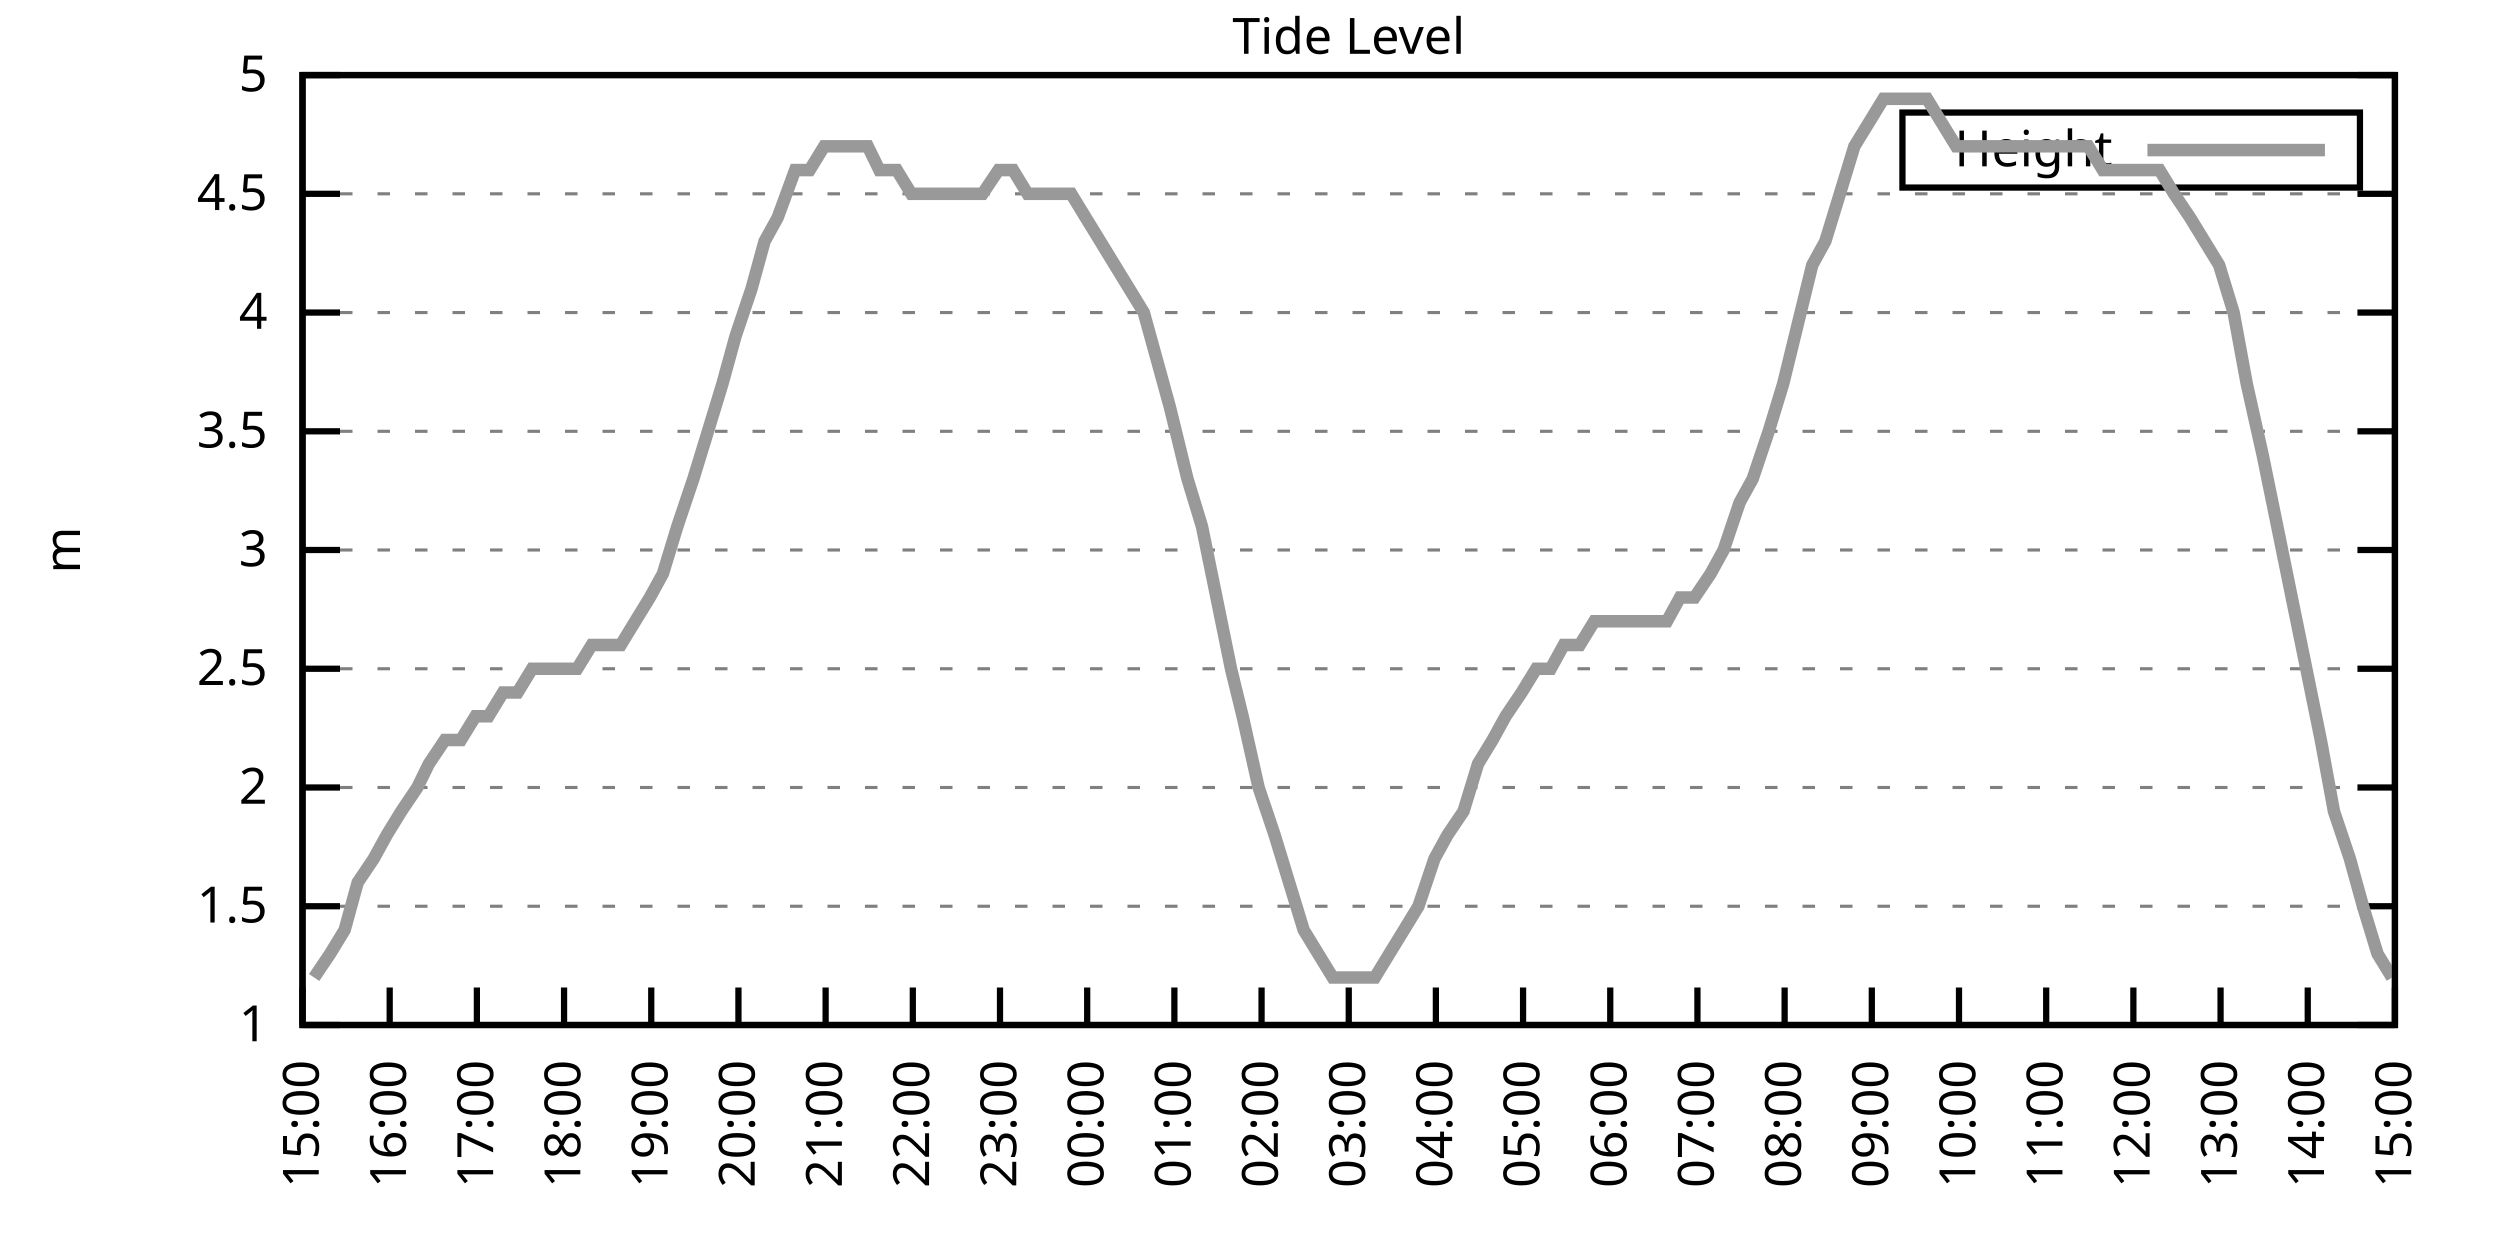
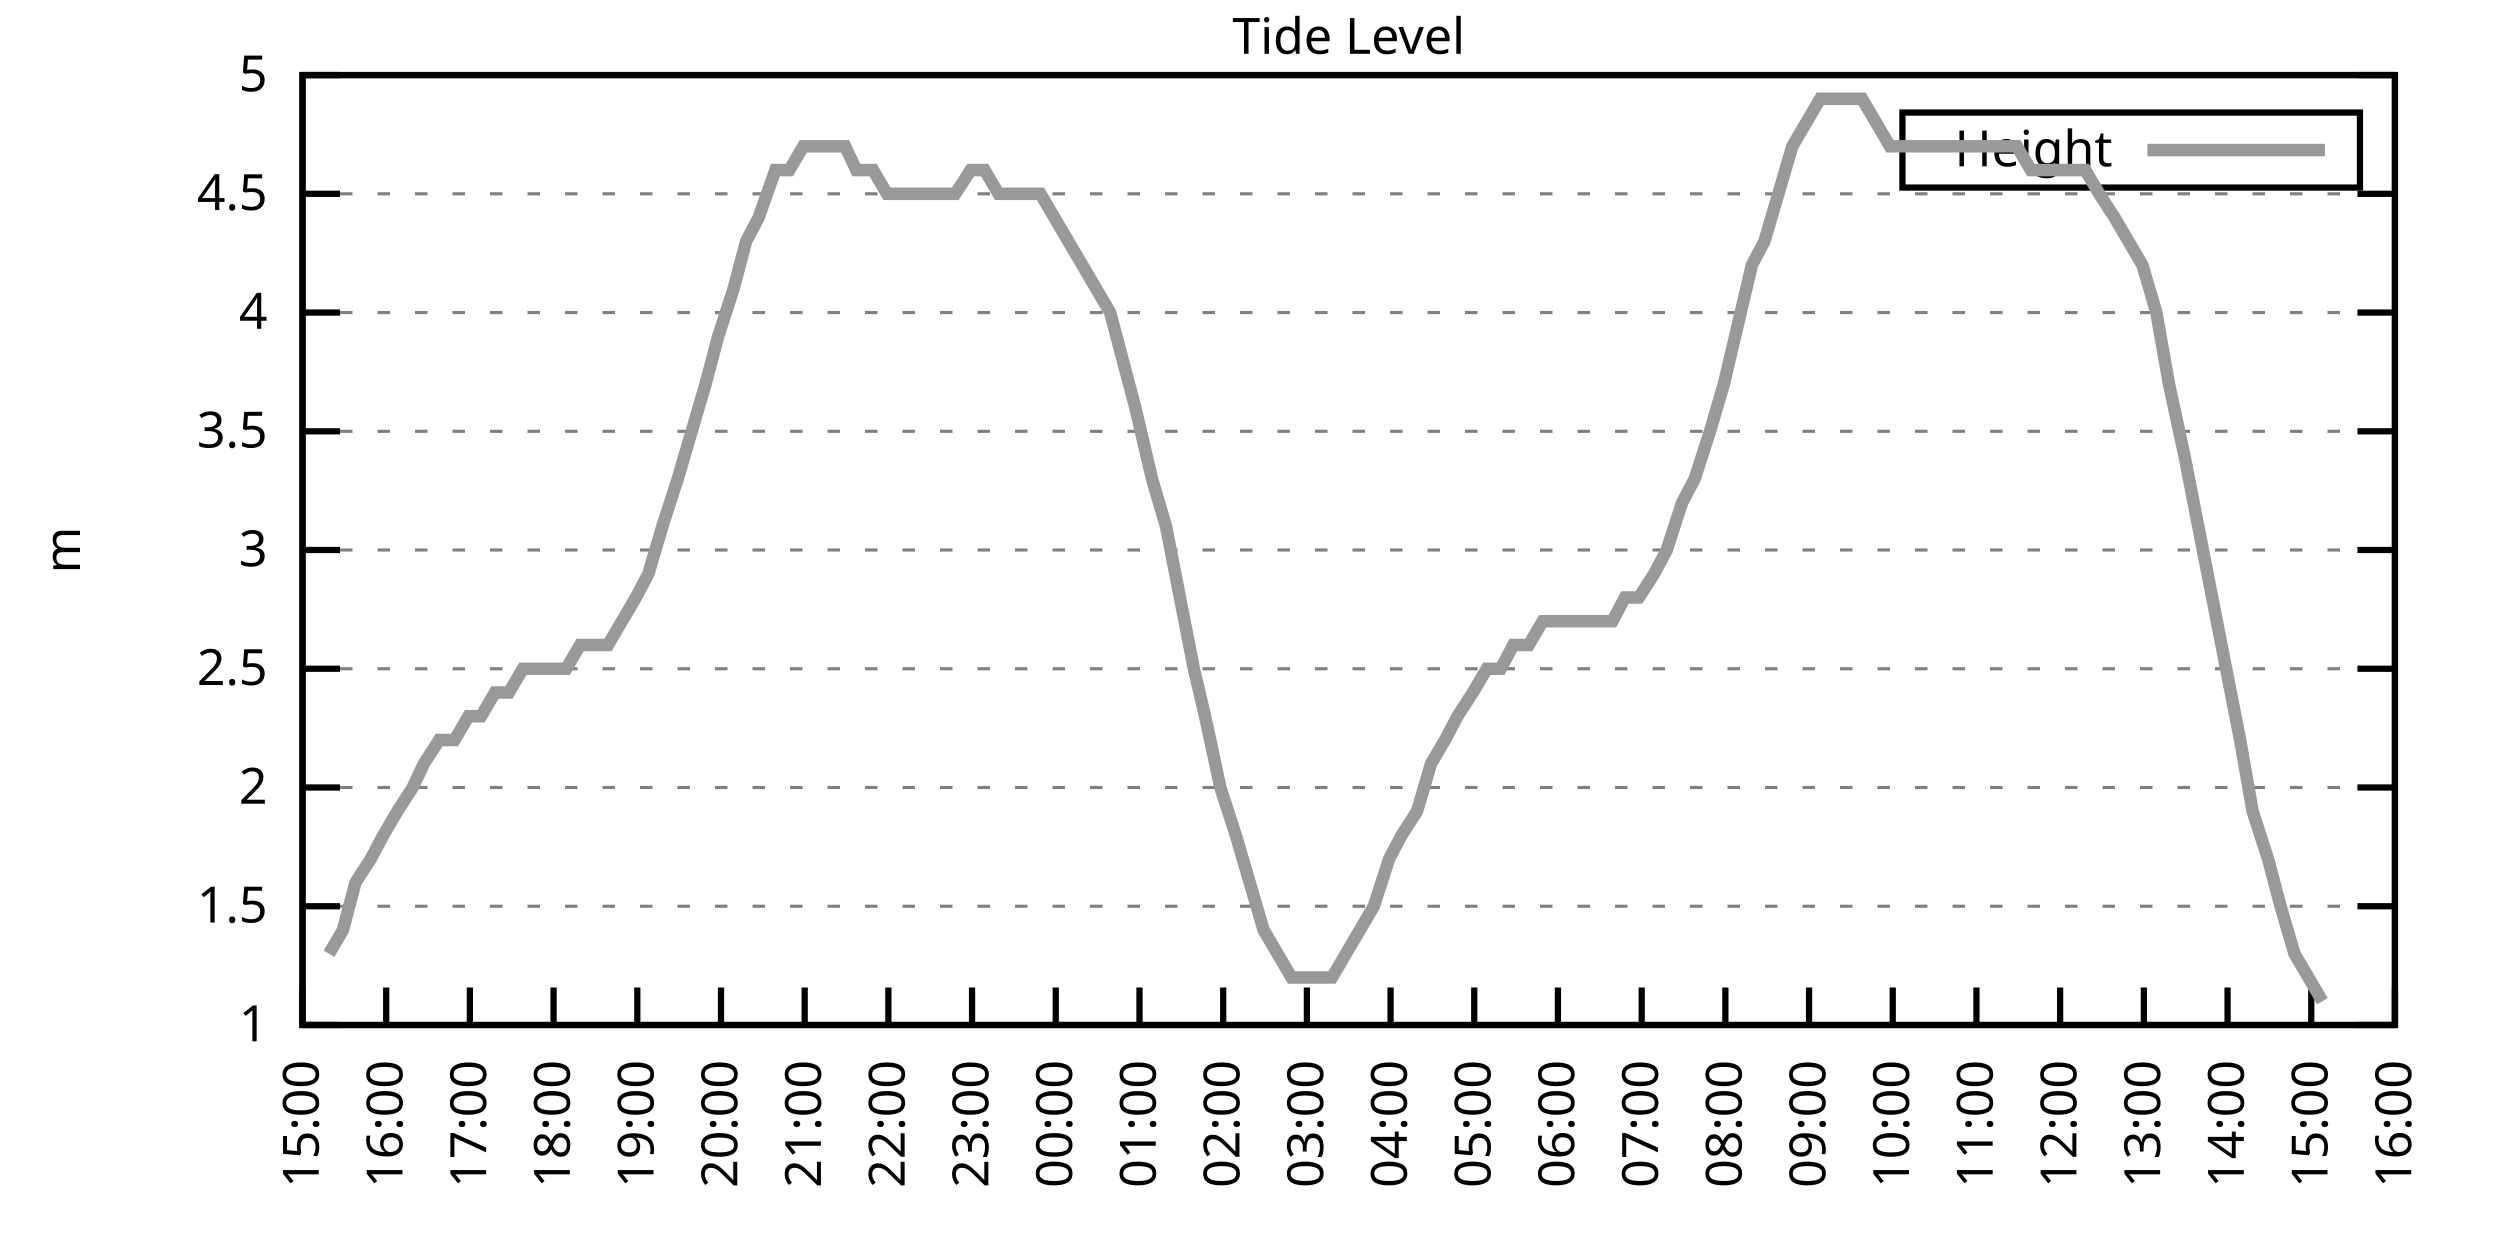
<svg xmlns="http://www.w3.org/2000/svg" xmlns:xlink="http://www.w3.org/1999/xlink" width="400" height="200" viewBox="0 0 400 200">
  <g id="gnuplot_canvas">
    <rect x="0" y="0" width="400" height="200" fill="none" />
    <defs>
      <circle id="gpDot" r="0.5" stroke-width="0.5" stroke="currentColor" />
      <path id="gpPt0" stroke-width="0.333" stroke="currentColor" d="M-1,0 h2 M0,-1 v2" />
      <path id="gpPt1" stroke-width="0.333" stroke="currentColor" d="M-1,-1 L1,1 M1,-1 L-1,1" />
      <path id="gpPt2" stroke-width="0.333" stroke="currentColor" d="M-1,0 L1,0 M0,-1 L0,1 M-1,-1 L1,1 M-1,1 L1,-1" />
      <rect id="gpPt3" stroke-width="0.333" stroke="currentColor" x="-1" y="-1" width="2" height="2" />
      <rect id="gpPt4" stroke-width="0.333" stroke="currentColor" fill="currentColor" x="-1" y="-1" width="2" height="2" />
      <circle id="gpPt5" stroke-width="0.333" stroke="currentColor" cx="0" cy="0" r="1" />
      <use xlink:href="#gpPt5" id="gpPt6" fill="currentColor" stroke="none" />
      <path id="gpPt7" stroke-width="0.333" stroke="currentColor" d="M0,-1.33 L-1.33,0.67 L1.33,0.67 z" />
      <use xlink:href="#gpPt7" id="gpPt8" fill="currentColor" stroke="none" />
      <use xlink:href="#gpPt7" id="gpPt9" stroke="currentColor" transform="rotate(180)" />
      <use xlink:href="#gpPt9" id="gpPt10" fill="currentColor" stroke="none" />
      <use xlink:href="#gpPt3" id="gpPt11" stroke="currentColor" transform="rotate(45)" />
      <use xlink:href="#gpPt11" id="gpPt12" fill="currentColor" stroke="none" />
      <path id="gpPt13" stroke-width="0.333" stroke="currentColor" d="M0,1.330 L1.265,0.411 L0.782,-1.067 L-0.782,-1.076 L-1.265,0.411 z" />
      <use xlink:href="#gpPt13" id="gpPt14" fill="currentColor" stroke="none" />
      <filter id="textbox" filterUnits="objectBoundingBox" x="0" y="0" height="1" width="1">
        <feFlood flood-color="white" flood-opacity="1" result="bgnd" />
        <feComposite in="SourceGraphic" in2="bgnd" operator="atop" />
      </filter>
      <filter id="greybox" filterUnits="objectBoundingBox" x="0" y="0" height="1" width="1">
        <feFlood flood-color="lightgrey" flood-opacity="1" result="grey" />
        <feComposite in="SourceGraphic" in2="grey" operator="atop" />
      </filter>
    </defs>
    <g fill="none" color="white" stroke="currentColor" stroke-width="1.00" stroke-linecap="butt" stroke-linejoin="miter">
</g>
    <g fill="none" color="black" stroke="currentColor" stroke-width="1.00" stroke-linecap="butt" stroke-linejoin="miter">
      <g stroke="none" shape-rendering="crispEdges">
        <polygon fill="rgb(255, 255, 255)" points="48.40,164.00 383.18,164.00 383.18,12.02 48.40,12.02 " />
      </g>
    </g>
    <g fill="none" color="black" stroke="currentColor" stroke-width="1.00" stroke-linecap="butt" stroke-linejoin="miter">
</g>
    <g fill="none" color="black" stroke="black" stroke-width="0.50" stroke-linecap="butt" stroke-linejoin="miter">
</g>
    <g fill="none" color="gray" stroke="currentColor" stroke-width="0.50" stroke-linecap="butt" stroke-linejoin="miter">
      <path stroke="gray" stroke-dasharray="2,4" class="gridline" d="M48.40,164.00 L383.19,164.00  " />
    </g>
    <g fill="none" color="gray" stroke="gray" stroke-width="1.00" stroke-linecap="butt" stroke-linejoin="miter">
</g>
    <g fill="none" color="black" stroke="currentColor" stroke-width="1.00" stroke-linecap="butt" stroke-linejoin="miter">
      <path stroke="black" d="M48.40,164.00 L54.40,164.00 M383.19,164.00 L377.19,164.00  " />
      <g transform="translate(42.80,166.60)" stroke="none" fill="black" font-family="Sans" font-size="8.00" text-anchor="end">
        <text>
          <tspan font-family="Sans"> 1</tspan>
        </text>
      </g>
    </g>
    <g fill="none" color="black" stroke="currentColor" stroke-width="1.00" stroke-linecap="butt" stroke-linejoin="miter">
</g>
    <g fill="none" color="black" stroke="black" stroke-width="0.50" stroke-linecap="butt" stroke-linejoin="miter">
</g>
    <g fill="none" color="gray" stroke="currentColor" stroke-width="0.50" stroke-linecap="butt" stroke-linejoin="miter">
      <path stroke="gray" stroke-dasharray="2,4" class="gridline" d="M48.40,145.00 L383.19,145.00  " />
    </g>
    <g fill="none" color="gray" stroke="gray" stroke-width="1.00" stroke-linecap="butt" stroke-linejoin="miter">
</g>
    <g fill="none" color="black" stroke="currentColor" stroke-width="1.00" stroke-linecap="butt" stroke-linejoin="miter">
      <path stroke="black" d="M48.40,145.00 L54.40,145.00 M383.19,145.00 L377.19,145.00  " />
      <g transform="translate(42.80,147.60)" stroke="none" fill="black" font-family="Sans" font-size="8.00" text-anchor="end">
        <text>
          <tspan font-family="Sans"> 1.5</tspan>
        </text>
      </g>
    </g>
    <g fill="none" color="black" stroke="currentColor" stroke-width="1.00" stroke-linecap="butt" stroke-linejoin="miter">
</g>
    <g fill="none" color="black" stroke="black" stroke-width="0.50" stroke-linecap="butt" stroke-linejoin="miter">
</g>
    <g fill="none" color="gray" stroke="currentColor" stroke-width="0.50" stroke-linecap="butt" stroke-linejoin="miter">
      <path stroke="gray" stroke-dasharray="2,4" class="gridline" d="M48.40,126.00 L383.19,126.00  " />
    </g>
    <g fill="none" color="gray" stroke="gray" stroke-width="1.00" stroke-linecap="butt" stroke-linejoin="miter">
</g>
    <g fill="none" color="black" stroke="currentColor" stroke-width="1.00" stroke-linecap="butt" stroke-linejoin="miter">
      <path stroke="black" d="M48.40,126.00 L54.40,126.00 M383.19,126.00 L377.19,126.00  " />
      <g transform="translate(42.80,128.60)" stroke="none" fill="black" font-family="Sans" font-size="8.00" text-anchor="end">
        <text>
          <tspan font-family="Sans"> 2</tspan>
        </text>
      </g>
    </g>
    <g fill="none" color="black" stroke="currentColor" stroke-width="1.00" stroke-linecap="butt" stroke-linejoin="miter">
</g>
    <g fill="none" color="black" stroke="black" stroke-width="0.50" stroke-linecap="butt" stroke-linejoin="miter">
</g>
    <g fill="none" color="gray" stroke="currentColor" stroke-width="0.50" stroke-linecap="butt" stroke-linejoin="miter">
      <path stroke="gray" stroke-dasharray="2,4" class="gridline" d="M48.40,107.00 L383.19,107.00  " />
    </g>
    <g fill="none" color="gray" stroke="gray" stroke-width="1.00" stroke-linecap="butt" stroke-linejoin="miter">
</g>
    <g fill="none" color="black" stroke="currentColor" stroke-width="1.00" stroke-linecap="butt" stroke-linejoin="miter">
      <path stroke="black" d="M48.40,107.00 L54.40,107.00 M383.19,107.00 L377.19,107.00  " />
      <g transform="translate(42.80,109.60)" stroke="none" fill="black" font-family="Sans" font-size="8.00" text-anchor="end">
        <text>
          <tspan font-family="Sans"> 2.5</tspan>
        </text>
      </g>
    </g>
    <g fill="none" color="black" stroke="currentColor" stroke-width="1.00" stroke-linecap="butt" stroke-linejoin="miter">
</g>
    <g fill="none" color="black" stroke="black" stroke-width="0.50" stroke-linecap="butt" stroke-linejoin="miter">
</g>
    <g fill="none" color="gray" stroke="currentColor" stroke-width="0.50" stroke-linecap="butt" stroke-linejoin="miter">
      <path stroke="gray" stroke-dasharray="2,4" class="gridline" d="M48.40,88.00 L383.19,88.00  " />
    </g>
    <g fill="none" color="gray" stroke="gray" stroke-width="1.00" stroke-linecap="butt" stroke-linejoin="miter">
</g>
    <g fill="none" color="black" stroke="currentColor" stroke-width="1.00" stroke-linecap="butt" stroke-linejoin="miter">
      <path stroke="black" d="M48.40,88.00 L54.40,88.00 M383.19,88.00 L377.19,88.00  " />
      <g transform="translate(42.80,90.60)" stroke="none" fill="black" font-family="Sans" font-size="8.00" text-anchor="end">
        <text>
          <tspan font-family="Sans"> 3</tspan>
        </text>
      </g>
    </g>
    <g fill="none" color="black" stroke="currentColor" stroke-width="1.00" stroke-linecap="butt" stroke-linejoin="miter">
</g>
    <g fill="none" color="black" stroke="black" stroke-width="0.50" stroke-linecap="butt" stroke-linejoin="miter">
</g>
    <g fill="none" color="gray" stroke="currentColor" stroke-width="0.50" stroke-linecap="butt" stroke-linejoin="miter">
      <path stroke="gray" stroke-dasharray="2,4" class="gridline" d="M48.40,69.01 L383.19,69.01  " />
    </g>
    <g fill="none" color="gray" stroke="gray" stroke-width="1.00" stroke-linecap="butt" stroke-linejoin="miter">
</g>
    <g fill="none" color="black" stroke="currentColor" stroke-width="1.00" stroke-linecap="butt" stroke-linejoin="miter">
      <path stroke="black" d="M48.40,69.01 L54.40,69.01 M383.19,69.01 L377.19,69.01  " />
      <g transform="translate(42.80,71.61)" stroke="none" fill="black" font-family="Sans" font-size="8.00" text-anchor="end">
        <text>
          <tspan font-family="Sans"> 3.5</tspan>
        </text>
      </g>
    </g>
    <g fill="none" color="black" stroke="currentColor" stroke-width="1.00" stroke-linecap="butt" stroke-linejoin="miter">
</g>
    <g fill="none" color="black" stroke="black" stroke-width="0.50" stroke-linecap="butt" stroke-linejoin="miter">
</g>
    <g fill="none" color="gray" stroke="currentColor" stroke-width="0.50" stroke-linecap="butt" stroke-linejoin="miter">
      <path stroke="gray" stroke-dasharray="2,4" class="gridline" d="M48.40,50.01 L383.19,50.01  " />
    </g>
    <g fill="none" color="gray" stroke="gray" stroke-width="1.00" stroke-linecap="butt" stroke-linejoin="miter">
</g>
    <g fill="none" color="black" stroke="currentColor" stroke-width="1.00" stroke-linecap="butt" stroke-linejoin="miter">
      <path stroke="black" d="M48.40,50.01 L54.40,50.01 M383.19,50.01 L377.19,50.01  " />
      <g transform="translate(42.80,52.61)" stroke="none" fill="black" font-family="Sans" font-size="8.00" text-anchor="end">
        <text>
          <tspan font-family="Sans"> 4</tspan>
        </text>
      </g>
    </g>
    <g fill="none" color="black" stroke="currentColor" stroke-width="1.00" stroke-linecap="butt" stroke-linejoin="miter">
</g>
    <g fill="none" color="black" stroke="black" stroke-width="0.50" stroke-linecap="butt" stroke-linejoin="miter">
</g>
    <g fill="none" color="gray" stroke="currentColor" stroke-width="0.50" stroke-linecap="butt" stroke-linejoin="miter">
      <path stroke="gray" stroke-dasharray="2,4" class="gridline" d="M48.40,31.01 L383.19,31.01  " />
    </g>
    <g fill="none" color="gray" stroke="gray" stroke-width="1.00" stroke-linecap="butt" stroke-linejoin="miter">
</g>
    <g fill="none" color="black" stroke="currentColor" stroke-width="1.00" stroke-linecap="butt" stroke-linejoin="miter">
      <path stroke="black" d="M48.40,31.01 L54.40,31.01 M383.19,31.01 L377.19,31.01  " />
      <g transform="translate(42.80,33.61)" stroke="none" fill="black" font-family="Sans" font-size="8.00" text-anchor="end">
        <text>
          <tspan font-family="Sans"> 4.5</tspan>
        </text>
      </g>
    </g>
    <g fill="none" color="black" stroke="currentColor" stroke-width="1.00" stroke-linecap="butt" stroke-linejoin="miter">
</g>
    <g fill="none" color="black" stroke="black" stroke-width="0.50" stroke-linecap="butt" stroke-linejoin="miter">
</g>
    <g fill="none" color="gray" stroke="currentColor" stroke-width="0.50" stroke-linecap="butt" stroke-linejoin="miter">
      <path stroke="gray" stroke-dasharray="2,4" class="gridline" d="M48.40,12.01 L383.19,12.01  " />
    </g>
    <g fill="none" color="gray" stroke="gray" stroke-width="1.00" stroke-linecap="butt" stroke-linejoin="miter">
</g>
    <g fill="none" color="black" stroke="currentColor" stroke-width="1.00" stroke-linecap="butt" stroke-linejoin="miter">
      <path stroke="black" d="M48.40,12.01 L54.40,12.01 M383.19,12.01 L377.19,12.01  " />
      <g transform="translate(42.80,14.61)" stroke="none" fill="black" font-family="Sans" font-size="8.00" text-anchor="end">
        <text>
          <tspan font-family="Sans"> 5</tspan>
        </text>
      </g>
    </g>
    <g fill="none" color="black" stroke="currentColor" stroke-width="1.00" stroke-linecap="butt" stroke-linejoin="miter">
      <path stroke="black" d="M48.40,164.00 L48.40,158.00  " />
      <g transform="translate(51.00,169.60) rotate(270.00)" stroke="none" fill="black" font-family="Sans" font-size="8.00" text-anchor="end">
        <text>
          <tspan font-family="Sans">15:00</tspan>
        </text>
      </g>
    </g>
    <g fill="none" color="black" stroke="currentColor" stroke-width="1.00" stroke-linecap="butt" stroke-linejoin="miter">
-       <path stroke="black" d="M62.35,164.00 L62.35,158.00  " />
-       <g transform="translate(64.95,169.60) rotate(270.00)" stroke="none" fill="black" font-family="Sans" font-size="8.00" text-anchor="end">
+       <path stroke="black" d="M61.79,164.00 L61.79,158.00  " />
+       <g transform="translate(64.39,169.60) rotate(270.00)" stroke="none" fill="black" font-family="Sans" font-size="8.00" text-anchor="end">
        <text>
          <tspan font-family="Sans">16:00</tspan>
        </text>
      </g>
    </g>
    <g fill="none" color="black" stroke="currentColor" stroke-width="1.00" stroke-linecap="butt" stroke-linejoin="miter">
-       <path stroke="black" d="M76.30,164.00 L76.30,158.00  " />
-       <g transform="translate(78.90,169.60) rotate(270.00)" stroke="none" fill="black" font-family="Sans" font-size="8.00" text-anchor="end">
+       <path stroke="black" d="M75.18,164.00 L75.18,158.00  " />
+       <g transform="translate(77.78,169.60) rotate(270.00)" stroke="none" fill="black" font-family="Sans" font-size="8.00" text-anchor="end">
        <text>
          <tspan font-family="Sans">17:00</tspan>
        </text>
      </g>
    </g>
    <g fill="none" color="black" stroke="currentColor" stroke-width="1.00" stroke-linecap="butt" stroke-linejoin="miter">
-       <path stroke="black" d="M90.25,164.00 L90.25,158.00  " />
-       <g transform="translate(92.85,169.60) rotate(270.00)" stroke="none" fill="black" font-family="Sans" font-size="8.00" text-anchor="end">
+       <path stroke="black" d="M88.57,164.00 L88.57,158.00  " />
+       <g transform="translate(91.17,169.60) rotate(270.00)" stroke="none" fill="black" font-family="Sans" font-size="8.00" text-anchor="end">
        <text>
          <tspan font-family="Sans">18:00</tspan>
        </text>
      </g>
    </g>
    <g fill="none" color="black" stroke="currentColor" stroke-width="1.00" stroke-linecap="butt" stroke-linejoin="miter">
-       <path stroke="black" d="M104.20,164.00 L104.20,158.00  " />
-       <g transform="translate(106.80,169.60) rotate(270.00)" stroke="none" fill="black" font-family="Sans" font-size="8.00" text-anchor="end">
+       <path stroke="black" d="M101.97,164.00 L101.97,158.00  " />
+       <g transform="translate(104.57,169.60) rotate(270.00)" stroke="none" fill="black" font-family="Sans" font-size="8.00" text-anchor="end">
        <text>
          <tspan font-family="Sans">19:00</tspan>
        </text>
      </g>
    </g>
    <g fill="none" color="black" stroke="currentColor" stroke-width="1.00" stroke-linecap="butt" stroke-linejoin="miter">
-       <path stroke="black" d="M118.15,164.00 L118.15,158.00  " />
-       <g transform="translate(120.75,169.60) rotate(270.00)" stroke="none" fill="black" font-family="Sans" font-size="8.00" text-anchor="end">
+       <path stroke="black" d="M115.36,164.00 L115.36,158.00  " />
+       <g transform="translate(117.96,169.60) rotate(270.00)" stroke="none" fill="black" font-family="Sans" font-size="8.00" text-anchor="end">
        <text>
          <tspan font-family="Sans">20:00</tspan>
        </text>
      </g>
    </g>
    <g fill="none" color="black" stroke="currentColor" stroke-width="1.00" stroke-linecap="butt" stroke-linejoin="miter">
-       <path stroke="black" d="M132.10,164.00 L132.10,158.00  " />
-       <g transform="translate(134.70,169.60) rotate(270.00)" stroke="none" fill="black" font-family="Sans" font-size="8.00" text-anchor="end">
+       <path stroke="black" d="M128.75,164.00 L128.75,158.00  " />
+       <g transform="translate(131.35,169.60) rotate(270.00)" stroke="none" fill="black" font-family="Sans" font-size="8.00" text-anchor="end">
        <text>
          <tspan font-family="Sans">21:00</tspan>
        </text>
      </g>
    </g>
    <g fill="none" color="black" stroke="currentColor" stroke-width="1.00" stroke-linecap="butt" stroke-linejoin="miter">
-       <path stroke="black" d="M146.05,164.00 L146.05,158.00  " />
-       <g transform="translate(148.65,169.60) rotate(270.00)" stroke="none" fill="black" font-family="Sans" font-size="8.00" text-anchor="end">
+       <path stroke="black" d="M142.14,164.00 L142.14,158.00  " />
+       <g transform="translate(144.74,169.60) rotate(270.00)" stroke="none" fill="black" font-family="Sans" font-size="8.00" text-anchor="end">
        <text>
          <tspan font-family="Sans">22:00</tspan>
        </text>
      </g>
    </g>
    <g fill="none" color="black" stroke="currentColor" stroke-width="1.00" stroke-linecap="butt" stroke-linejoin="miter">
-       <path stroke="black" d="M160.00,164.00 L160.00,158.00  " />
-       <g transform="translate(162.60,169.60) rotate(270.00)" stroke="none" fill="black" font-family="Sans" font-size="8.00" text-anchor="end">
+       <path stroke="black" d="M155.53,164.00 L155.53,158.00  " />
+       <g transform="translate(158.13,169.60) rotate(270.00)" stroke="none" fill="black" font-family="Sans" font-size="8.00" text-anchor="end">
        <text>
          <tspan font-family="Sans">23:00</tspan>
        </text>
      </g>
    </g>
    <g fill="none" color="black" stroke="currentColor" stroke-width="1.00" stroke-linecap="butt" stroke-linejoin="miter">
-       <path stroke="black" d="M173.95,164.00 L173.95,158.00  " />
-       <g transform="translate(176.55,169.60) rotate(270.00)" stroke="none" fill="black" font-family="Sans" font-size="8.00" text-anchor="end">
+       <path stroke="black" d="M168.92,164.00 L168.92,158.00  " />
+       <g transform="translate(171.52,169.60) rotate(270.00)" stroke="none" fill="black" font-family="Sans" font-size="8.00" text-anchor="end">
        <text>
          <tspan font-family="Sans">00:00</tspan>
        </text>
      </g>
    </g>
    <g fill="none" color="black" stroke="currentColor" stroke-width="1.00" stroke-linecap="butt" stroke-linejoin="miter">
-       <path stroke="black" d="M187.90,164.00 L187.90,158.00  " />
-       <g transform="translate(190.50,169.60) rotate(270.00)" stroke="none" fill="black" font-family="Sans" font-size="8.00" text-anchor="end">
+       <path stroke="black" d="M182.32,164.00 L182.32,158.00  " />
+       <g transform="translate(184.92,169.60) rotate(270.00)" stroke="none" fill="black" font-family="Sans" font-size="8.00" text-anchor="end">
        <text>
          <tspan font-family="Sans">01:00</tspan>
        </text>
      </g>
    </g>
    <g fill="none" color="black" stroke="currentColor" stroke-width="1.00" stroke-linecap="butt" stroke-linejoin="miter">
-       <path stroke="black" d="M201.85,164.00 L201.85,158.00  " />
-       <g transform="translate(204.45,169.60) rotate(270.00)" stroke="none" fill="black" font-family="Sans" font-size="8.00" text-anchor="end">
+       <path stroke="black" d="M195.71,164.00 L195.71,158.00  " />
+       <g transform="translate(198.31,169.60) rotate(270.00)" stroke="none" fill="black" font-family="Sans" font-size="8.00" text-anchor="end">
        <text>
          <tspan font-family="Sans">02:00</tspan>
        </text>
      </g>
    </g>
    <g fill="none" color="black" stroke="currentColor" stroke-width="1.00" stroke-linecap="butt" stroke-linejoin="miter">
-       <path stroke="black" d="M215.80,164.00 L215.80,158.00  " />
-       <g transform="translate(218.40,169.60) rotate(270.00)" stroke="none" fill="black" font-family="Sans" font-size="8.00" text-anchor="end">
+       <path stroke="black" d="M209.10,164.00 L209.10,158.00  " />
+       <g transform="translate(211.70,169.60) rotate(270.00)" stroke="none" fill="black" font-family="Sans" font-size="8.00" text-anchor="end">
        <text>
          <tspan font-family="Sans">03:00</tspan>
        </text>
      </g>
    </g>
    <g fill="none" color="black" stroke="currentColor" stroke-width="1.00" stroke-linecap="butt" stroke-linejoin="miter">
-       <path stroke="black" d="M229.74,164.00 L229.74,158.00  " />
-       <g transform="translate(232.34,169.60) rotate(270.00)" stroke="none" fill="black" font-family="Sans" font-size="8.00" text-anchor="end">
+       <path stroke="black" d="M222.49,164.00 L222.49,158.00  " />
+       <g transform="translate(225.09,169.60) rotate(270.00)" stroke="none" fill="black" font-family="Sans" font-size="8.00" text-anchor="end">
        <text>
          <tspan font-family="Sans">04:00</tspan>
        </text>
      </g>
    </g>
    <g fill="none" color="black" stroke="currentColor" stroke-width="1.00" stroke-linecap="butt" stroke-linejoin="miter">
-       <path stroke="black" d="M243.69,164.00 L243.69,158.00  " />
-       <g transform="translate(246.29,169.60) rotate(270.00)" stroke="none" fill="black" font-family="Sans" font-size="8.00" text-anchor="end">
+       <path stroke="black" d="M235.88,164.00 L235.88,158.00  " />
+       <g transform="translate(238.48,169.60) rotate(270.00)" stroke="none" fill="black" font-family="Sans" font-size="8.00" text-anchor="end">
        <text>
          <tspan font-family="Sans">05:00</tspan>
        </text>
      </g>
    </g>
    <g fill="none" color="black" stroke="currentColor" stroke-width="1.00" stroke-linecap="butt" stroke-linejoin="miter">
-       <path stroke="black" d="M257.64,164.00 L257.64,158.00  " />
-       <g transform="translate(260.24,169.60) rotate(270.00)" stroke="none" fill="black" font-family="Sans" font-size="8.00" text-anchor="end">
+       <path stroke="black" d="M249.27,164.00 L249.27,158.00  " />
+       <g transform="translate(251.87,169.60) rotate(270.00)" stroke="none" fill="black" font-family="Sans" font-size="8.00" text-anchor="end">
        <text>
          <tspan font-family="Sans">06:00</tspan>
        </text>
      </g>
    </g>
    <g fill="none" color="black" stroke="currentColor" stroke-width="1.00" stroke-linecap="butt" stroke-linejoin="miter">
-       <path stroke="black" d="M271.59,164.00 L271.59,158.00  " />
-       <g transform="translate(274.19,169.60) rotate(270.00)" stroke="none" fill="black" font-family="Sans" font-size="8.00" text-anchor="end">
+       <path stroke="black" d="M262.67,164.00 L262.67,158.00  " />
+       <g transform="translate(265.27,169.60) rotate(270.00)" stroke="none" fill="black" font-family="Sans" font-size="8.00" text-anchor="end">
        <text>
          <tspan font-family="Sans">07:00</tspan>
        </text>
      </g>
    </g>
    <g fill="none" color="black" stroke="currentColor" stroke-width="1.00" stroke-linecap="butt" stroke-linejoin="miter">
-       <path stroke="black" d="M285.54,164.00 L285.54,158.00  " />
-       <g transform="translate(288.14,169.60) rotate(270.00)" stroke="none" fill="black" font-family="Sans" font-size="8.00" text-anchor="end">
+       <path stroke="black" d="M276.06,164.00 L276.06,158.00  " />
+       <g transform="translate(278.66,169.60) rotate(270.00)" stroke="none" fill="black" font-family="Sans" font-size="8.00" text-anchor="end">
        <text>
          <tspan font-family="Sans">08:00</tspan>
        </text>
      </g>
    </g>
    <g fill="none" color="black" stroke="currentColor" stroke-width="1.00" stroke-linecap="butt" stroke-linejoin="miter">
-       <path stroke="black" d="M299.49,164.00 L299.49,158.00  " />
-       <g transform="translate(302.09,169.60) rotate(270.00)" stroke="none" fill="black" font-family="Sans" font-size="8.00" text-anchor="end">
+       <path stroke="black" d="M289.45,164.00 L289.45,158.00  " />
+       <g transform="translate(292.05,169.60) rotate(270.00)" stroke="none" fill="black" font-family="Sans" font-size="8.00" text-anchor="end">
        <text>
          <tspan font-family="Sans">09:00</tspan>
        </text>
      </g>
    </g>
    <g fill="none" color="black" stroke="currentColor" stroke-width="1.00" stroke-linecap="butt" stroke-linejoin="miter">
-       <path stroke="black" d="M313.44,164.00 L313.44,158.00  " />
-       <g transform="translate(316.04,169.60) rotate(270.00)" stroke="none" fill="black" font-family="Sans" font-size="8.00" text-anchor="end">
+       <path stroke="black" d="M302.84,164.00 L302.84,158.00  " />
+       <g transform="translate(305.44,169.60) rotate(270.00)" stroke="none" fill="black" font-family="Sans" font-size="8.00" text-anchor="end">
        <text>
          <tspan font-family="Sans">10:00</tspan>
        </text>
      </g>
    </g>
    <g fill="none" color="black" stroke="currentColor" stroke-width="1.00" stroke-linecap="butt" stroke-linejoin="miter">
-       <path stroke="black" d="M327.39,164.00 L327.39,158.00  " />
-       <g transform="translate(329.99,169.60) rotate(270.00)" stroke="none" fill="black" font-family="Sans" font-size="8.00" text-anchor="end">
+       <path stroke="black" d="M316.23,164.00 L316.23,158.00  " />
+       <g transform="translate(318.83,169.60) rotate(270.00)" stroke="none" fill="black" font-family="Sans" font-size="8.00" text-anchor="end">
        <text>
          <tspan font-family="Sans">11:00</tspan>
        </text>
      </g>
    </g>
    <g fill="none" color="black" stroke="currentColor" stroke-width="1.00" stroke-linecap="butt" stroke-linejoin="miter">
-       <path stroke="black" d="M341.34,164.00 L341.34,158.00  " />
-       <g transform="translate(343.94,169.60) rotate(270.00)" stroke="none" fill="black" font-family="Sans" font-size="8.00" text-anchor="end">
+       <path stroke="black" d="M329.62,164.00 L329.62,158.00  " />
+       <g transform="translate(332.22,169.60) rotate(270.00)" stroke="none" fill="black" font-family="Sans" font-size="8.00" text-anchor="end">
        <text>
          <tspan font-family="Sans">12:00</tspan>
        </text>
      </g>
    </g>
    <g fill="none" color="black" stroke="currentColor" stroke-width="1.00" stroke-linecap="butt" stroke-linejoin="miter">
-       <path stroke="black" d="M355.29,164.00 L355.29,158.00  " />
-       <g transform="translate(357.89,169.60) rotate(270.00)" stroke="none" fill="black" font-family="Sans" font-size="8.00" text-anchor="end">
+       <path stroke="black" d="M343.02,164.00 L343.02,158.00  " />
+       <g transform="translate(345.62,169.60) rotate(270.00)" stroke="none" fill="black" font-family="Sans" font-size="8.00" text-anchor="end">
        <text>
          <tspan font-family="Sans">13:00</tspan>
        </text>
      </g>
    </g>
    <g fill="none" color="black" stroke="currentColor" stroke-width="1.00" stroke-linecap="butt" stroke-linejoin="miter">
-       <path stroke="black" d="M369.24,164.00 L369.24,158.00  " />
-       <g transform="translate(371.84,169.60) rotate(270.00)" stroke="none" fill="black" font-family="Sans" font-size="8.00" text-anchor="end">
+       <path stroke="black" d="M356.41,164.00 L356.41,158.00  " />
+       <g transform="translate(359.01,169.60) rotate(270.00)" stroke="none" fill="black" font-family="Sans" font-size="8.00" text-anchor="end">
        <text>
          <tspan font-family="Sans">14:00</tspan>
+         </text>
+       </g>
+     </g>
+     <g fill="none" color="black" stroke="currentColor" stroke-width="1.00" stroke-linecap="butt" stroke-linejoin="miter">
+       <path stroke="black" d="M369.80,164.00 L369.80,158.00  " />
+       <g transform="translate(372.40,169.60) rotate(270.00)" stroke="none" fill="black" font-family="Sans" font-size="8.00" text-anchor="end">
+         <text>
+           <tspan font-family="Sans">15:00</tspan>
        </text>
      </g>
    </g>
    <g fill="none" color="black" stroke="currentColor" stroke-width="1.00" stroke-linecap="butt" stroke-linejoin="miter">
      <path stroke="black" d="M383.19,164.00 L383.19,158.00  " />
      <g transform="translate(385.79,169.60) rotate(270.00)" stroke="none" fill="black" font-family="Sans" font-size="8.00" text-anchor="end">
        <text>
-           <tspan font-family="Sans">15:00</tspan>
+           <tspan font-family="Sans">16:00</tspan>
        </text>
      </g>
    </g>
    <g fill="none" color="black" stroke="currentColor" stroke-width="1.00" stroke-linecap="butt" stroke-linejoin="miter">
</g>
    <g fill="none" color="black" stroke="currentColor" stroke-width="1.00" stroke-linecap="butt" stroke-linejoin="miter">
      <path stroke="black" d="M48.40,12.01 L48.40,164.00 L383.19,164.00 L383.19,12.01 L48.40,12.01 Z  " />
    </g>
    <g fill="none" color="black" stroke="currentColor" stroke-width="1.00" stroke-linecap="butt" stroke-linejoin="miter">
</g>
    <g fill="none" color="black" stroke="currentColor" stroke-width="1.00" stroke-linecap="butt" stroke-linejoin="miter">
      <path stroke="black" d="M304.39,30.01 L304.39,18.01 L377.59,18.01 L377.59,30.01 L304.39,30.01 Z  " />
    </g>
    <g id="Tide_level_plot_1">
      <g fill="none" color="white" stroke="black" stroke-width="2.00" stroke-linecap="butt" stroke-linejoin="miter">
</g>
      <g fill="none" color="black" stroke="currentColor" stroke-width="2.00" stroke-linecap="butt" stroke-linejoin="miter">
        <g transform="translate(337.99,26.61)" stroke="none" fill="black" font-family="Sans" font-size="8.00" text-anchor="end">
          <text>
            <tspan font-family="Sans">Height</tspan>
          </text>
        </g>
      </g>
      <g fill="none" color="black" stroke="currentColor" stroke-width="2.00" stroke-linecap="butt" stroke-linejoin="miter">
-         <path stroke="rgb(153, 153, 153)" d="M343.59,24.01 L371.99,24.01 M50.26,156.40 L52.82,152.60 L55.14,148.80 L57.23,141.20 L59.79,137.40 L61.88,133.60   L64.21,129.80 L66.77,126.00 L68.63,122.20 L71.18,118.40 L73.74,118.40 L76.07,114.60 L78.16,114.60 L80.48,110.80   L82.81,110.80 L85.13,107.00 L87.46,107.00 L89.78,107.00 L92.34,107.00 L94.67,103.20 L96.76,103.20 L99.32,103.20   L101.64,99.40 L103.97,95.60 L106.06,91.80 L108.38,84.21 L110.94,76.61 L113.27,69.01 L115.59,61.41 L117.68,53.81   L120.24,46.21 L122.33,38.61 L124.43,34.81 L127.22,27.21 L129.54,27.21 L131.87,23.41 L134.19,23.41 L136.28,23.41   L138.84,23.41 L140.70,27.21 L143.49,27.21 L145.81,31.01 L148.14,31.01 L150.23,31.01 L152.56,31.01 L155.11,31.01   L157.21,31.01 L159.76,27.21 L162.09,27.21 L164.41,31.01 L166.51,31.01 L169.06,31.01 L171.39,31.01 L173.71,34.81   L176.04,38.61 L178.36,42.41 L180.69,46.21 L183.01,50.01 L185.11,57.61 L187.20,65.21 L189.99,76.61 L192.31,84.21   L194.64,95.60 L196.96,107.00 L198.82,114.60 L201.38,126.00 L203.94,133.60 L206.26,141.20 L208.59,148.80 L210.91,152.60   L213.24,156.40 L215.56,156.40 L217.89,156.40 L219.98,156.40 L222.30,152.60 L224.63,148.80 L226.95,145.00 L229.51,137.40   L231.60,133.60 L234.16,129.80 L236.49,122.20 L238.81,118.40 L240.90,114.60 L243.46,110.80 L245.79,107.00 L248.11,107.00   L250.20,103.20 L252.76,103.20 L255.09,99.40 L257.41,99.40 L259.50,99.40 L262.06,99.40 L264.39,99.40 L266.71,99.40   L268.80,95.60 L271.13,95.60 L273.69,91.80 L275.78,88.00 L278.34,80.41 L280.43,76.61 L282.99,69.01 L285.31,61.41   L287.17,53.81 L289.96,42.41 L292.05,38.61 L294.38,31.01 L296.70,23.41 L299.03,19.61 L301.35,15.81 L303.91,15.81   L306.23,15.81 L308.33,15.81 L310.65,19.61 L312.98,23.41 L315.53,23.41 L317.63,23.41 L319.95,23.41 L322.28,23.41   L324.83,23.41 L327.16,23.41 L329.48,23.41 L331.81,23.41 L334.13,23.41 L336.46,27.21 L338.78,27.21 L341.11,27.21   L343.43,27.21 L345.53,27.21 L347.85,31.01 L350.41,34.81 L352.73,38.61 L355.06,42.41 L357.38,50.01 L359.48,61.41   L362.03,72.81 L364.36,84.21 L366.68,95.60 L369.01,107.00 L371.33,118.40 L373.43,129.80 L375.98,137.40 L378.08,145.00   L380.40,152.60 L382.73,156.40  " />
+         <path stroke="rgb(153, 153, 153)" d="M343.59,24.01 L371.99,24.01 M52.64,152.60 L54.87,148.80 L56.88,141.20 L59.34,137.40 L61.35,133.60 L63.58,129.80   L66.03,126.00 L67.82,122.20 L70.27,118.40 L72.73,118.40 L74.96,114.60 L76.97,114.60 L79.20,110.80 L81.43,110.80   L83.66,107.00 L85.90,107.00 L88.13,107.00 L90.58,107.00 L92.82,103.20 L94.82,103.20 L97.28,103.20 L99.51,99.40   L101.74,95.60 L103.75,91.80 L105.98,84.21 L108.44,76.61 L110.67,69.01 L112.90,61.41 L114.91,53.81 L117.37,46.21   L119.38,38.61 L121.38,34.81 L124.06,27.21 L126.29,27.21 L128.53,23.41 L130.76,23.41 L132.77,23.41 L135.22,23.41   L137.01,27.21 L139.69,27.21 L141.92,31.01 L144.15,31.01 L146.16,31.01 L148.39,31.01 L150.85,31.01 L152.85,31.01   L155.31,27.21 L157.54,27.21 L159.77,31.01 L161.78,31.01 L164.24,31.01 L166.47,31.01 L168.70,34.81 L170.93,38.61   L173.17,42.41 L175.40,46.21 L177.63,50.01 L179.64,57.61 L181.65,65.21 L184.32,76.61 L186.56,84.21 L188.79,95.60   L191.02,107.00 L192.81,114.60 L195.26,126.00 L197.72,133.60 L199.95,141.20 L202.18,148.80 L204.41,152.60 L206.64,156.40   L208.88,156.40 L211.11,156.40 L213.12,156.40 L215.35,152.60 L217.58,148.80 L219.81,145.00 L222.27,137.40 L224.28,133.60   L226.73,129.80 L228.96,122.20 L231.20,118.40 L233.20,114.60 L235.66,110.80 L237.89,107.00 L240.12,107.00 L242.13,103.20   L244.59,103.20 L246.82,99.40 L249.05,99.40 L251.06,99.40 L253.51,99.40 L255.75,99.40 L257.98,99.40 L259.99,95.60   L262.22,95.60 L264.67,91.80 L266.68,88.00 L269.14,80.41 L271.15,76.61 L273.60,69.01 L275.83,61.41 L277.62,53.81   L280.30,42.41 L282.31,38.61 L284.54,31.01 L286.77,23.41 L289.00,19.61 L291.23,15.81 L293.69,15.81 L295.92,15.81   L297.93,15.81 L300.16,19.61 L302.39,23.41 L304.85,23.41 L306.86,23.41 L309.09,23.41 L311.32,23.41 L313.78,23.41   L316.01,23.41 L318.24,23.41 L320.47,23.41 L322.70,23.41 L324.94,27.21 L327.17,27.21 L329.40,27.21 L331.63,27.21   L333.64,27.21 L335.87,31.01 L338.33,34.81 L340.56,38.61 L342.79,42.41 L345.02,50.01 L347.03,61.41 L349.49,72.81   L351.72,84.21 L353.95,95.60 L356.18,107.00 L358.42,118.40 L360.42,129.80 L362.88,137.40 L364.89,145.00 L367.12,152.60   L369.35,156.40 L371.58,160.20  " />
      </g>
    </g>
    <g fill="none" color="black" stroke="currentColor" stroke-width="2.00" stroke-linecap="butt" stroke-linejoin="miter">
</g>
    <g fill="none" color="black" stroke="black" stroke-width="1.00" stroke-linecap="butt" stroke-linejoin="miter">
</g>
    <g fill="none" color="black" stroke="currentColor" stroke-width="1.00" stroke-linecap="butt" stroke-linejoin="miter">
      <path stroke="black" d="M48.40,12.01 L48.40,164.00 L383.19,164.00 L383.19,12.01 L48.40,12.01 Z  " />
      <g transform="translate(12.80,88.01) rotate(270.00)" stroke="none" fill="black" font-family="Sans" font-size="8.00" text-anchor="middle">
        <text>
          <tspan font-family="Sans">m</tspan>
        </text>
      </g>
    </g>
    <g fill="none" color="black" stroke="currentColor" stroke-width="1.00" stroke-linecap="butt" stroke-linejoin="miter">
</g>
    <g fill="none" color="black" stroke="currentColor" stroke-width="1.00" stroke-linecap="butt" stroke-linejoin="miter">
      <g transform="translate(215.79,8.61)" stroke="none" fill="black" font-family="Sans" font-size="8.00" text-anchor="middle">
        <text>
          <tspan font-family="Sans">Tide Level</tspan>
        </text>
      </g>
    </g>
    <g fill="none" color="black" stroke="currentColor" stroke-width="1.00" stroke-linecap="butt" stroke-linejoin="miter">
</g>
  </g>
</svg>
